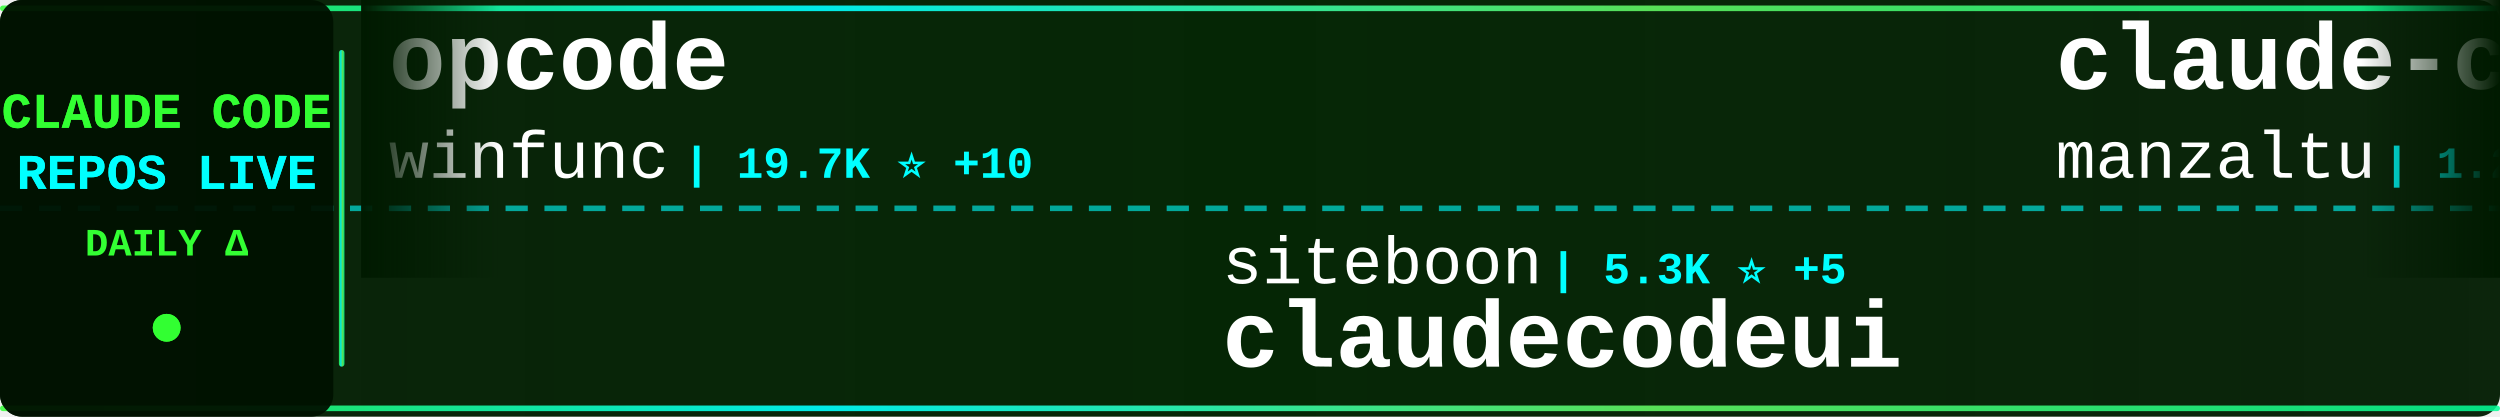
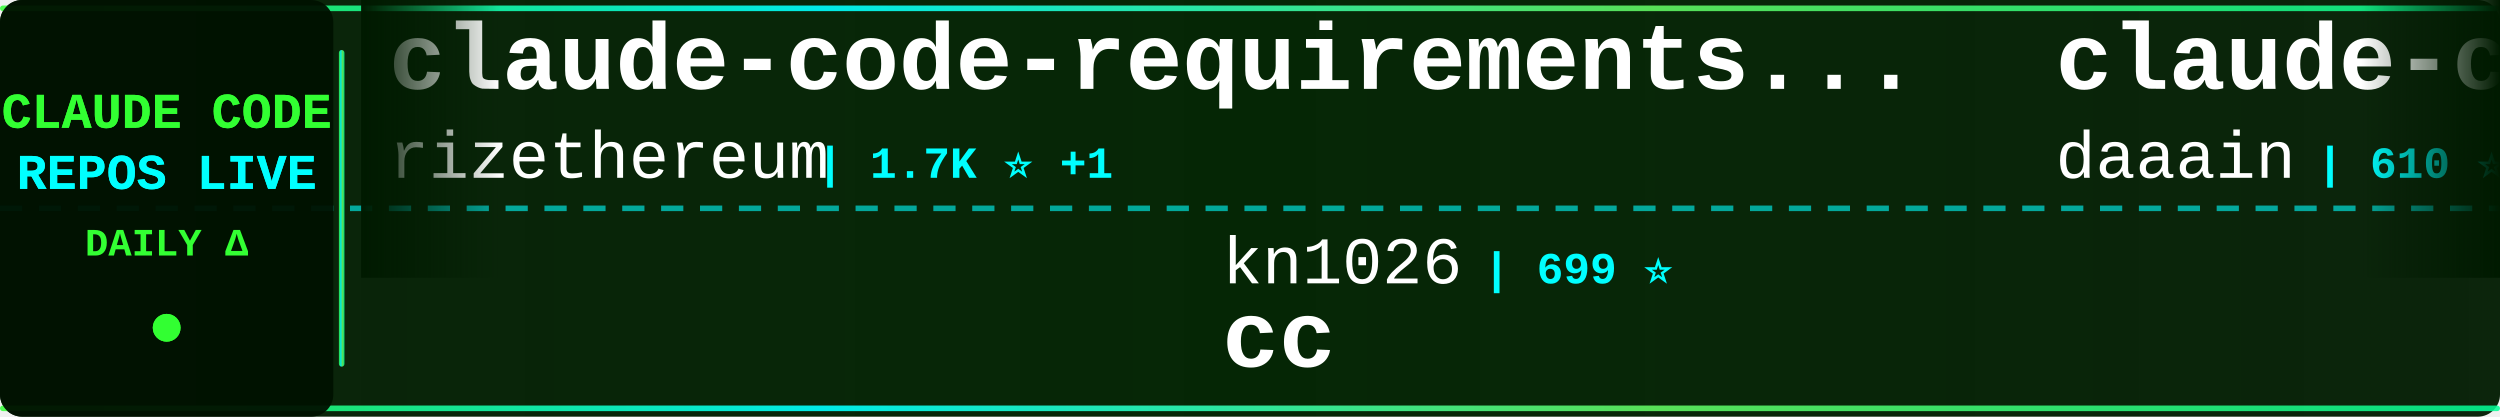
<svg xmlns="http://www.w3.org/2000/svg" width="900" height="150">
  <defs>
    <linearGradient id="tickerBg" x1="0%" y1="0%" x2="100%" y2="0%">
      <stop offset="0%" style="stop-color:#001a00;stop-opacity:0.95" />
      <stop offset="50%" style="stop-color:#002200;stop-opacity:0.98" />
      <stop offset="100%" style="stop-color:#001a00;stop-opacity:0.95" />
    </linearGradient>
    <linearGradient id="borderGrad" x1="0%" y1="0%" x2="100%" y2="0%">
      <stop offset="0%" style="stop-color:#33ff33;stop-opacity:0.85">
        <animate attributeName="stop-opacity" values="0.85;1;0.85" dur="2s" repeatCount="indefinite" />
      </stop>
      <stop offset="33%" style="stop-color:#00ffff;stop-opacity:0.9">
        <animate attributeName="stop-opacity" values="0.9;1;0.9" dur="2.2s" repeatCount="indefinite" />
      </stop>
      <stop offset="66%" style="stop-color:#66ff66;stop-opacity:0.85">
        <animate attributeName="stop-opacity" values="0.85;1;0.85" dur="1.8s" repeatCount="indefinite" />
      </stop>
      <stop offset="100%" style="stop-color:#00ff99;stop-opacity:0.85">
        <animate attributeName="stop-opacity" values="0.85;1;0.85" dur="2s" repeatCount="indefinite" />
      </stop>
    </linearGradient>
    <filter id="textGlow">
      <feGaussianBlur stdDeviation="0.1" result="coloredBlur" />
      <feMerge>
        <feMergeNode in="coloredBlur" />
        <feMergeNode in="SourceGraphic" />
      </feMerge>
    </filter>
    <filter id="metricGlow">
      <feGaussianBlur stdDeviation="0.2" result="coloredBlur" />
      <feMerge>
        <feMergeNode in="coloredBlur" />
        <feMergeNode in="SourceGraphic" />
      </feMerge>
    </filter>
    <linearGradient id="leftFade" x1="0%" y1="0%" x2="100%" y2="0%">
      <stop offset="0%" style="stop-color:#001a00;stop-opacity:1" />
      <stop offset="100%" style="stop-color:#001a00;stop-opacity:0" />
    </linearGradient>
    <linearGradient id="rightFade" x1="0%" y1="0%" x2="100%" y2="0%">
      <stop offset="0%" style="stop-color:#001a00;stop-opacity:0" />
      <stop offset="100%" style="stop-color:#001a00;stop-opacity:1" />
    </linearGradient>
  </defs>
  <rect width="900" height="150" fill="url(#tickerBg)" rx="8" />
  <rect x="0" y="2" width="900" height="2" fill="url(#borderGrad)" rx="1" />
  <rect x="0" y="146" width="900" height="2" fill="url(#borderGrad)" rx="1" />
  <line x1="0" y1="75" x2="900" y2="75" stroke="#00ffff" stroke-width="2" stroke-dasharray="8 6" opacity="0.6" />
  <rect x="0" y="0" width="120" height="150" fill="#001100" opacity="0.95" rx="8" />
  <text x="60" y="46" font-family="'Courier New', monospace" font-size="18" font-weight="bold" fill="#33ff33" text-anchor="middle" filter="url(#textGlow)">
    CLAUDE CODE
  </text>
  <text x="60" y="68" font-family="'Courier New', monospace" font-size="18" font-weight="bold" fill="#00ffff" text-anchor="middle" filter="url(#textGlow)">
    REPOS LIVE
  </text>
  <text x="60" y="92" font-family="'Courier New', monospace" font-size="14" font-weight="bold" fill="#33ff33" text-anchor="middle">
    DAILY Δ
  </text>
  <circle cx="60" cy="118" r="5" fill="#33ff33" filter="url(#metricGlow)">
    <animate attributeName="r" values="4;6;4" dur="1.5s" repeatCount="indefinite" />
    <animate attributeName="opacity" values="0.6;1;0.6" dur="1.5s" repeatCount="indefinite" />
  </circle>
  <rect x="122" y="18" width="2" height="114" fill="url(#borderGrad)" rx="1" />
  <clipPath id="tickerClip">
    <rect x="130" y="0" width="770" height="150" />
  </clipPath>
  <g clip-path="url(#tickerClip)">
    <g id="tickerItems">
      <animateTransform attributeName="transform" attributeType="XML" type="translate" from="0 0" to="-3000 0" dur="54s" repeatCount="indefinite" />
      <g transform="translate(0, 0)">
-         <text x="140" y="32" font-family="'Courier New', monospace" font-size="34" font-weight="bold" fill="#ffffff">opcode</text>
-         <text x="140" y="64" font-family="'Courier New', monospace" font-size="24" font-weight="normal" fill="#ffffff" opacity="1.0">winfunc</text>
-         <text x="246" y="64" font-family="'Courier New', monospace" font-size="16" font-weight="bold" fill="#00ffff"> | 19.7K ⭐ +10</text>
+         <text x="140" y="32" font-family="'Courier New', monospace" font-size="34" font-weight="bold" fill="#ffffff">claude-code-requirements...</text>
+         <text x="140" y="64" font-family="'Courier New', monospace" font-size="24" font-weight="normal" fill="#ffffff" opacity="1.0">rizethereum</text>
+         <text x="294" y="64" font-family="'Courier New', monospace" font-size="16" font-weight="bold" fill="#00ffff"> | 1.7K ⭐ +1</text>
      </g>
      <g transform="translate(300, 0)">
-         <text x="140" y="102" font-family="'Courier New', monospace" font-size="24" font-weight="normal" fill="#ffffff" opacity="1.0">siteboon</text>
-         <text x="258" y="102" font-family="'Courier New', monospace" font-size="16" font-weight="bold" fill="#00ffff"> | 5.3K ⭐ +5</text>
-         <text x="140" y="132" font-family="'Courier New', monospace" font-size="34" font-weight="bold" fill="#ffffff">claudecodeui</text>
+         <text x="140" y="102" font-family="'Courier New', monospace" font-size="24" font-weight="normal" fill="#ffffff" opacity="1.0">kn1026</text>
+         <text x="234" y="102" font-family="'Courier New', monospace" font-size="16" font-weight="bold" fill="#00ffff"> | 699 ⭐</text>
+         <text x="140" y="132" font-family="'Courier New', monospace" font-size="34" font-weight="bold" fill="#ffffff">cc</text>
      </g>
      <g transform="translate(600, 0)">
-         <text x="140" y="32" font-family="'Courier New', monospace" font-size="34" font-weight="bold" fill="#ffffff">claude-code-ide.el</text>
-         <text x="140" y="64" font-family="'Courier New', monospace" font-size="24" font-weight="normal" fill="#ffffff" opacity="1.0">manzaltu</text>
-         <text x="258" y="64" font-family="'Courier New', monospace" font-size="16" font-weight="bold" fill="#00ffff"> | 1.2K ⭐</text>
+         <text x="140" y="32" font-family="'Courier New', monospace" font-size="34" font-weight="bold" fill="#ffffff">claude-code-log</text>
+         <text x="140" y="64" font-family="'Courier New', monospace" font-size="24" font-weight="normal" fill="#ffffff" opacity="1.0">daaain</text>
+         <text x="234" y="64" font-family="'Courier New', monospace" font-size="16" font-weight="bold" fill="#00ffff"> | 610 ⭐ +1</text>
      </g>
      <g transform="translate(900, 0)">
-         <text x="140" y="102" font-family="'Courier New', monospace" font-size="24" font-weight="normal" fill="#ffffff" opacity="1.0">andrepimenta</text>
-         <text x="306" y="102" font-family="'Courier New', monospace" font-size="16" font-weight="bold" fill="#00ffff"> | 957 ⭐ +1</text>
-         <text x="140" y="132" font-family="'Courier New', monospace" font-size="34" font-weight="bold" fill="#ffffff">claude-code-chat</text>
+         <text x="140" y="102" font-family="'Courier New', monospace" font-size="24" font-weight="normal" fill="#ffffff" opacity="1.0">feiskyer</text>
+         <text x="258" y="102" font-family="'Courier New', monospace" font-size="16" font-weight="bold" fill="#00ffff"> | 1.0K ⭐ +4</text>
+         <text x="140" y="132" font-family="'Courier New', monospace" font-size="34" font-weight="bold" fill="#ffffff">claude-code-settings</text>
      </g>
      <g transform="translate(1200, 0)">
+         <text x="140" y="32" font-family="'Courier New', monospace" font-size="34" font-weight="bold" fill="#ffffff">claude-code-subagents</text>
+         <text x="140" y="64" font-family="'Courier New', monospace" font-size="24" font-weight="normal" fill="#ffffff" opacity="1.0">0xfurai</text>
+         <text x="246" y="64" font-family="'Courier New', monospace" font-size="16" font-weight="bold" fill="#00ffff"> | 605 ⭐ +1</text>
+       </g>
+       <g transform="translate(1500, 0)">
+         <text x="140" y="102" font-family="'Courier New', monospace" font-size="24" font-weight="normal" fill="#ffffff" opacity="1.0">pchalasani</text>
+         <text x="282" y="102" font-family="'Courier New', monospace" font-size="16" font-weight="bold" fill="#00ffff"> | 970 ⭐</text>
+         <text x="140" y="132" font-family="'Courier New', monospace" font-size="34" font-weight="bold" fill="#ffffff">claude-code-tools</text>
+       </g>
+       <g transform="translate(1800, 0)">
+         <text x="140" y="32" font-family="'Courier New', monospace" font-size="34" font-weight="bold" fill="#ffffff">claude-code-cookbook</text>
+         <text x="140" y="64" font-family="'Courier New', monospace" font-size="24" font-weight="normal" fill="#ffffff" opacity="1.0">wasabeef</text>
+         <text x="258" y="64" font-family="'Courier New', monospace" font-size="16" font-weight="bold" fill="#00ffff"> | 899 ⭐ +6</text>
+       </g>
+       <g transform="translate(2100, 0)">
+         <text x="140" y="102" font-family="'Courier New', monospace" font-size="24" font-weight="normal" fill="#ffffff" opacity="1.0">anthropics</text>
+         <text x="282" y="102" font-family="'Courier New', monospace" font-size="16" font-weight="bold" fill="#00ffff"> | 974 ⭐ +5</text>
+         <text x="140" y="132" font-family="'Courier New', monospace" font-size="34" font-weight="bold" fill="#ffffff">claude-agent-sdk-demos</text>
+       </g>
+       <g transform="translate(2400, 0)">
+         <text x="140" y="32" font-family="'Courier New', monospace" font-size="34" font-weight="bold" fill="#ffffff">claude_code_agent_farm</text>
+         <text x="140" y="64" font-family="'Courier New', monospace" font-size="24" font-weight="normal" fill="#ffffff" opacity="1.0">Dicklesworthstone</text>
+         <text x="366" y="64" font-family="'Courier New', monospace" font-size="16" font-weight="bold" fill="#00ffff"> | 618 ⭐ -1</text>
+       </g>
+       <g transform="translate(2700, 0)">
+         <text x="140" y="102" font-family="'Courier New', monospace" font-size="24" font-weight="normal" fill="#ffffff" opacity="1.0">https-deeplearning-ai</text>
+         <text x="414" y="102" font-family="'Courier New', monospace" font-size="16" font-weight="bold" fill="#00ffff"> | 356 ⭐</text>
+         <text x="140" y="132" font-family="'Courier New', monospace" font-size="34" font-weight="bold" fill="#ffffff">sc-claude-code-files</text>
+       </g>
+       <g transform="translate(3000, 0)">
+         <text x="140" y="32" font-family="'Courier New', monospace" font-size="34" font-weight="bold" fill="#ffffff">claude-code-requirements...</text>
+         <text x="140" y="64" font-family="'Courier New', monospace" font-size="24" font-weight="normal" fill="#ffffff" opacity="1.0">rizethereum</text>
+         <text x="294" y="64" font-family="'Courier New', monospace" font-size="16" font-weight="bold" fill="#00ffff"> | 1.7K ⭐ +1</text>
+       </g>
+       <g transform="translate(3300, 0)">
+         <text x="140" y="102" font-family="'Courier New', monospace" font-size="24" font-weight="normal" fill="#ffffff" opacity="1.0">kn1026</text>
+         <text x="234" y="102" font-family="'Courier New', monospace" font-size="16" font-weight="bold" fill="#00ffff"> | 699 ⭐</text>
+         <text x="140" y="132" font-family="'Courier New', monospace" font-size="34" font-weight="bold" fill="#ffffff">cc</text>
+       </g>
+       <g transform="translate(3600, 0)">
        <text x="140" y="32" font-family="'Courier New', monospace" font-size="34" font-weight="bold" fill="#ffffff">claude-code-log</text>
        <text x="140" y="64" font-family="'Courier New', monospace" font-size="24" font-weight="normal" fill="#ffffff" opacity="1.0">daaain</text>
-         <text x="234" y="64" font-family="'Courier New', monospace" font-size="16" font-weight="bold" fill="#00ffff"> | 609 ⭐</text>
-       </g>
-       <g transform="translate(1500, 0)">
-         <text x="140" y="102" font-family="'Courier New', monospace" font-size="24" font-weight="normal" fill="#ffffff" opacity="1.0">rizethereum</text>
-         <text x="294" y="102" font-family="'Courier New', monospace" font-size="16" font-weight="bold" fill="#00ffff"> | 1.7K ⭐</text>
-         <text x="140" y="132" font-family="'Courier New', monospace" font-size="34" font-weight="bold" fill="#ffffff">claude-code-requirements...</text>
-       </g>
-       <g transform="translate(1800, 0)">
-         <text x="140" y="32" font-family="'Courier New', monospace" font-size="34" font-weight="bold" fill="#ffffff">claude-code-spec-workflo...</text>
-         <text x="140" y="64" font-family="'Courier New', monospace" font-size="24" font-weight="normal" fill="#ffffff" opacity="1.0">Pimzino</text>
-         <text x="246" y="64" font-family="'Courier New', monospace" font-size="16" font-weight="bold" fill="#00ffff"> | 3.3K ⭐ +3</text>
-       </g>
-       <g transform="translate(2100, 0)">
-         <text x="140" y="102" font-family="'Courier New', monospace" font-size="24" font-weight="normal" fill="#ffffff" opacity="1.0">seifghazi</text>
-         <text x="270" y="102" font-family="'Courier New', monospace" font-size="16" font-weight="bold" fill="#00ffff"> | 336 ⭐</text>
-         <text x="140" y="132" font-family="'Courier New', monospace" font-size="34" font-weight="bold" fill="#ffffff">claude-code-proxy</text>
-       </g>
-       <g transform="translate(2400, 0)">
-         <text x="140" y="32" font-family="'Courier New', monospace" font-size="34" font-weight="bold" fill="#ffffff">claude-code-base-action</text>
-         <text x="140" y="64" font-family="'Courier New', monospace" font-size="24" font-weight="normal" fill="#ffffff" opacity="1.0">anthropics</text>
-         <text x="282" y="64" font-family="'Courier New', monospace" font-size="16" font-weight="bold" fill="#00ffff"> | 547 ⭐</text>
-       </g>
-       <g transform="translate(2700, 0)">
-         <text x="140" y="102" font-family="'Courier New', monospace" font-size="24" font-weight="normal" fill="#ffffff" opacity="1.0">numman-ali</text>
-         <text x="282" y="102" font-family="'Courier New', monospace" font-size="16" font-weight="bold" fill="#00ffff"> | 4.1K ⭐ +37</text>
-         <text x="140" y="132" font-family="'Courier New', monospace" font-size="34" font-weight="bold" fill="#ffffff">openskills</text>
-       </g>
-       <g transform="translate(3000, 0)">
-         <text x="140" y="32" font-family="'Courier New', monospace" font-size="34" font-weight="bold" fill="#ffffff">opcode</text>
-         <text x="140" y="64" font-family="'Courier New', monospace" font-size="24" font-weight="normal" fill="#ffffff" opacity="1.0">winfunc</text>
-         <text x="246" y="64" font-family="'Courier New', monospace" font-size="16" font-weight="bold" fill="#00ffff"> | 19.7K ⭐ +10</text>
-       </g>
-       <g transform="translate(3300, 0)">
-         <text x="140" y="102" font-family="'Courier New', monospace" font-size="24" font-weight="normal" fill="#ffffff" opacity="1.0">siteboon</text>
-         <text x="258" y="102" font-family="'Courier New', monospace" font-size="16" font-weight="bold" fill="#00ffff"> | 5.3K ⭐ +5</text>
-         <text x="140" y="132" font-family="'Courier New', monospace" font-size="34" font-weight="bold" fill="#ffffff">claudecodeui</text>
-       </g>
-       <g transform="translate(3600, 0)">
-         <text x="140" y="32" font-family="'Courier New', monospace" font-size="34" font-weight="bold" fill="#ffffff">claude-code-ide.el</text>
-         <text x="140" y="64" font-family="'Courier New', monospace" font-size="24" font-weight="normal" fill="#ffffff" opacity="1.0">manzaltu</text>
-         <text x="258" y="64" font-family="'Courier New', monospace" font-size="16" font-weight="bold" fill="#00ffff"> | 1.2K ⭐</text>
+         <text x="234" y="64" font-family="'Courier New', monospace" font-size="16" font-weight="bold" fill="#00ffff"> | 610 ⭐ +1</text>
      </g>
      <g transform="translate(3900, 0)">
-         <text x="140" y="102" font-family="'Courier New', monospace" font-size="24" font-weight="normal" fill="#ffffff" opacity="1.0">andrepimenta</text>
-         <text x="306" y="102" font-family="'Courier New', monospace" font-size="16" font-weight="bold" fill="#00ffff"> | 957 ⭐ +1</text>
-         <text x="140" y="132" font-family="'Courier New', monospace" font-size="34" font-weight="bold" fill="#ffffff">claude-code-chat</text>
+         <text x="140" y="102" font-family="'Courier New', monospace" font-size="24" font-weight="normal" fill="#ffffff" opacity="1.0">feiskyer</text>
+         <text x="258" y="102" font-family="'Courier New', monospace" font-size="16" font-weight="bold" fill="#00ffff"> | 1.0K ⭐ +4</text>
+         <text x="140" y="132" font-family="'Courier New', monospace" font-size="34" font-weight="bold" fill="#ffffff">claude-code-settings</text>
      </g>
    </g>
  </g>
  <rect x="130" y="0" width="50" height="100" fill="url(#leftFade)" />
  <rect x="850" y="0" width="50" height="100" fill="url(#rightFade)" />
</svg>
